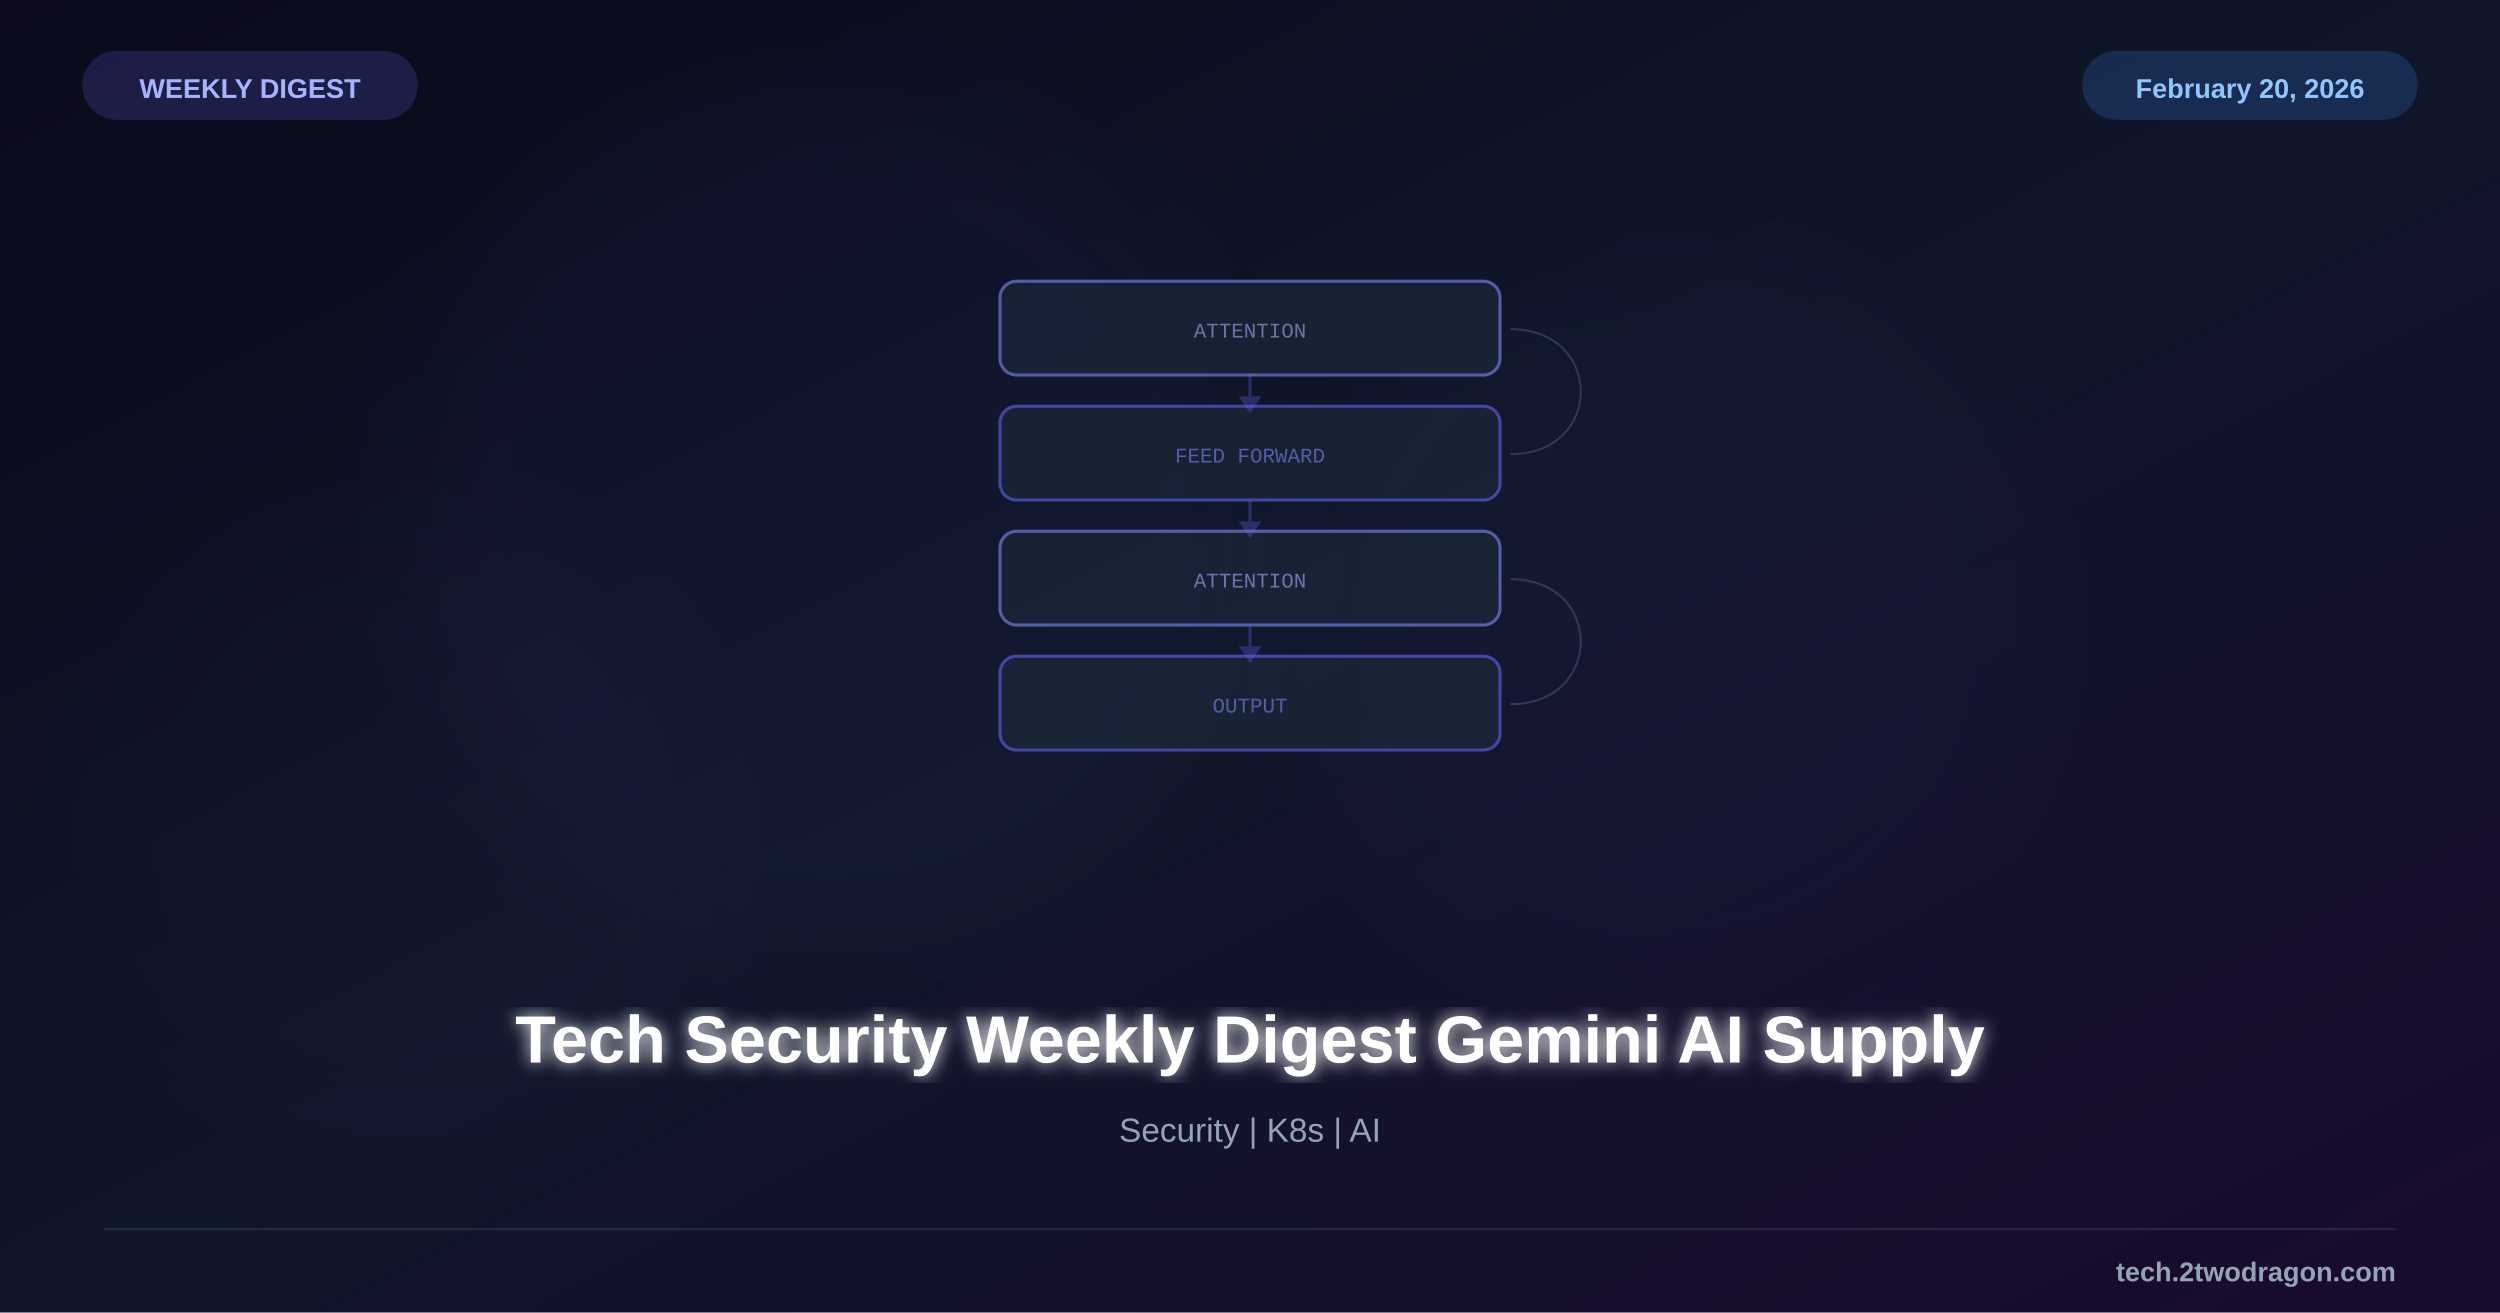
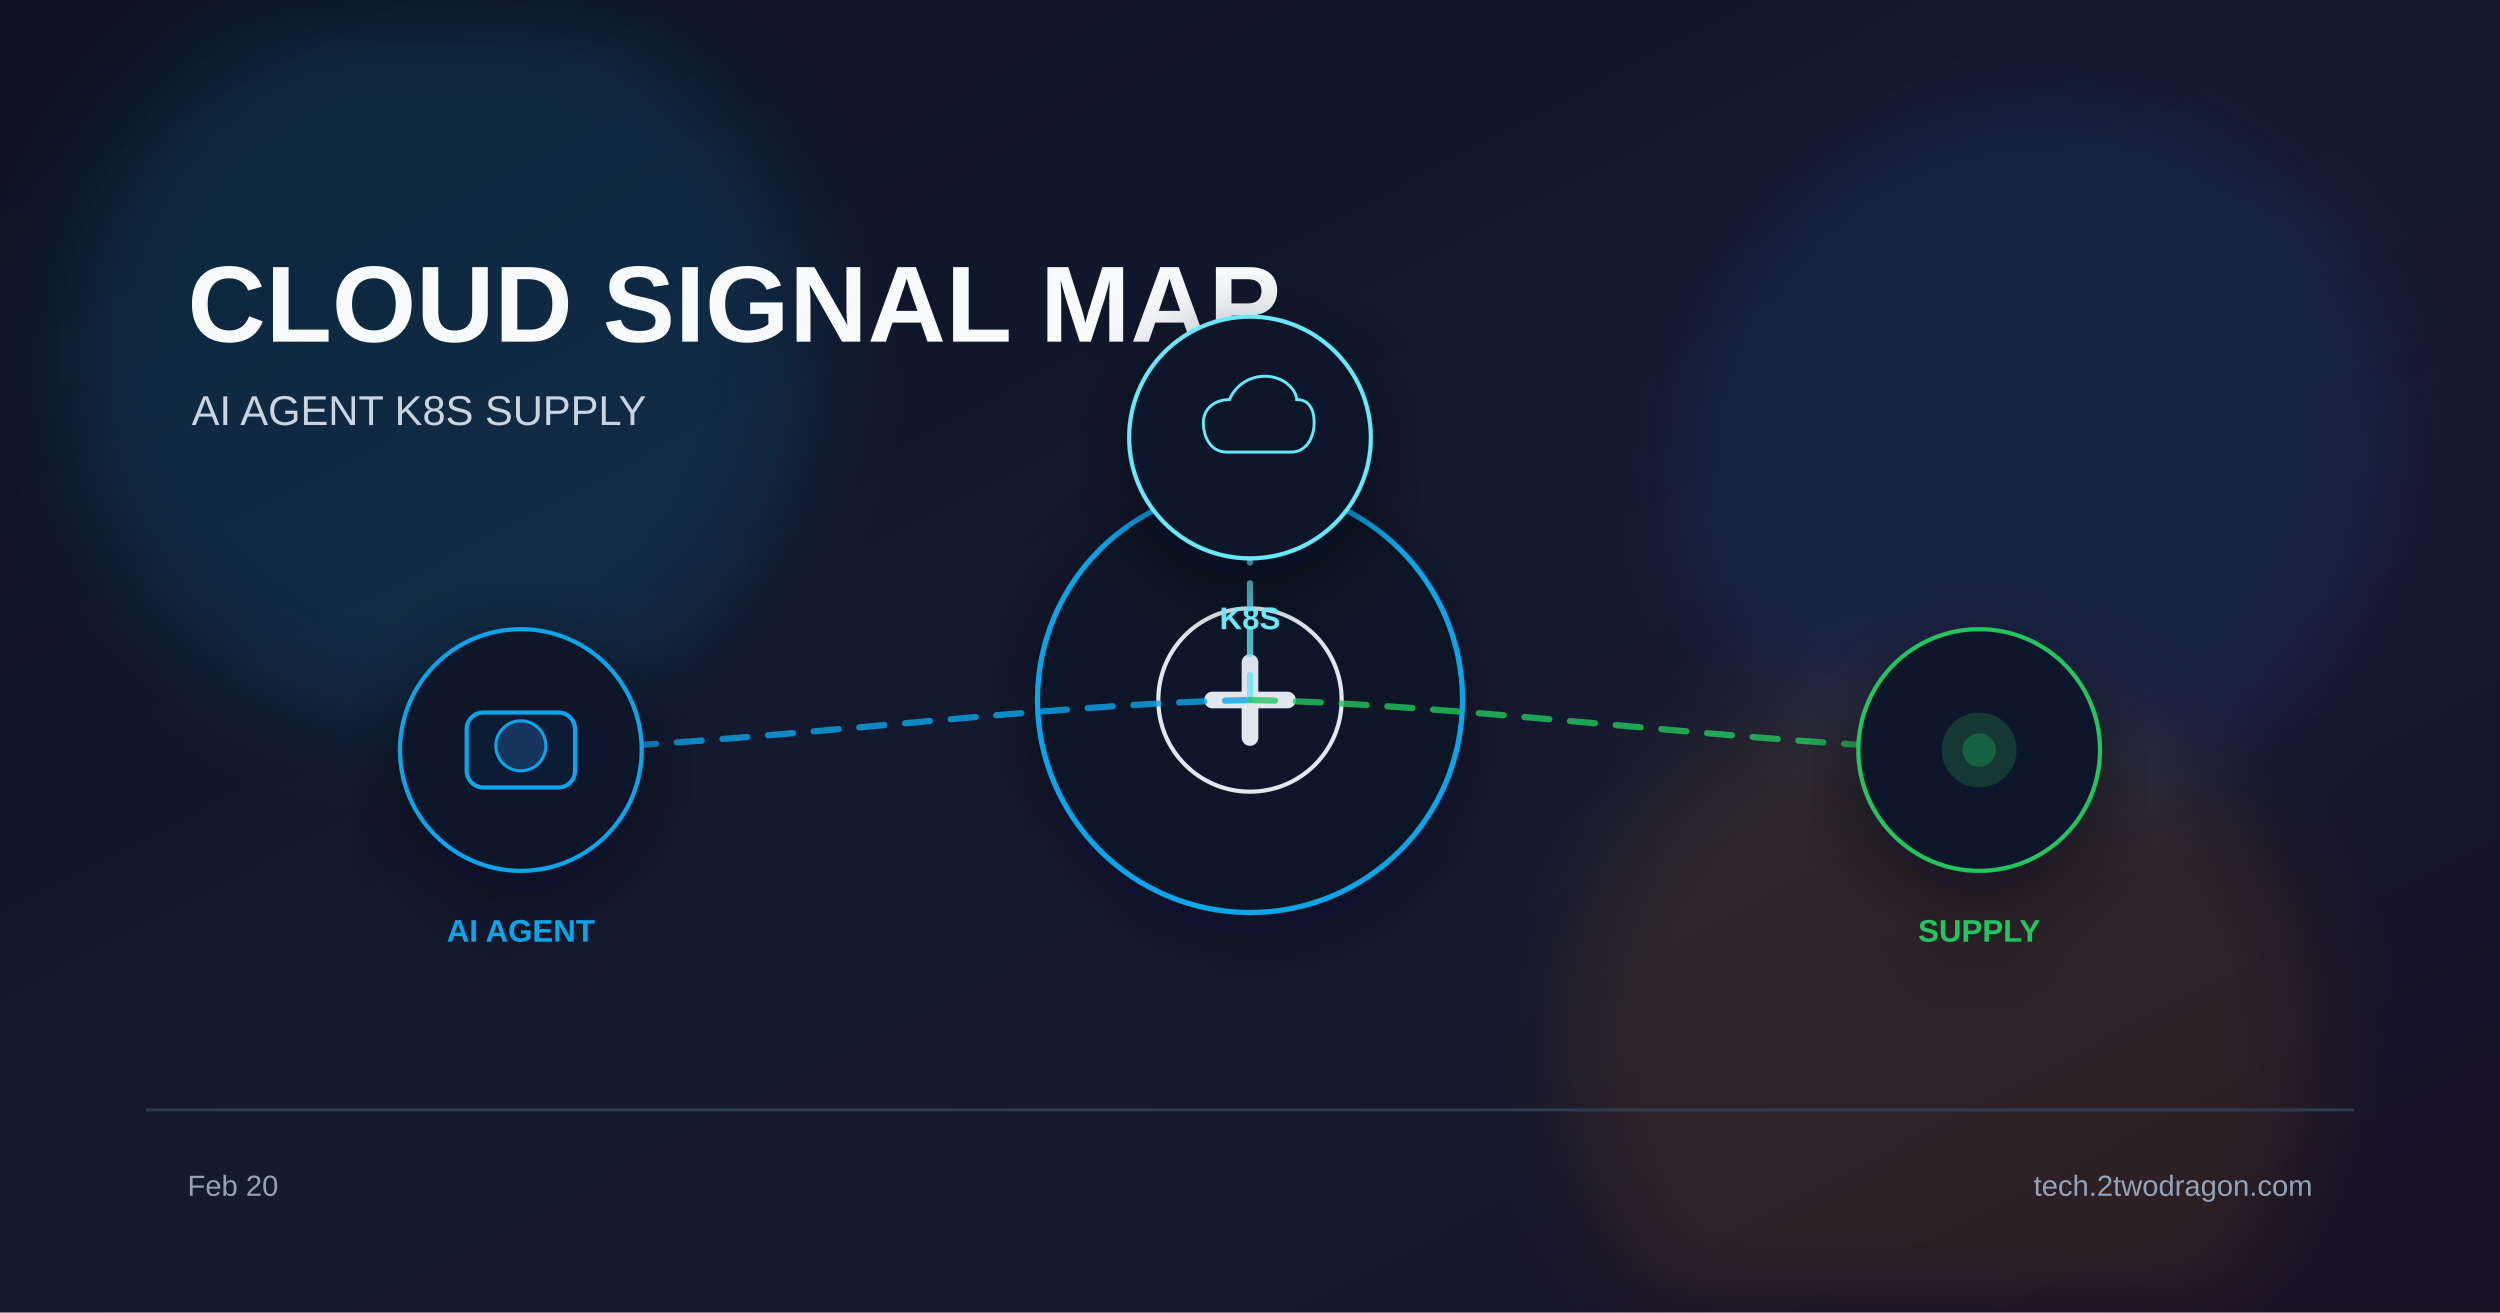
<svg xmlns="http://www.w3.org/2000/svg" viewBox="0 0 1200 630">
  <defs>
    <linearGradient id="bg" x1="0%" y1="0%" x2="100%" y2="100%">
-       <stop offset="0%" style="stop-color:#0a0a1a" />
-       <stop offset="50%" style="stop-color:#0f1629" />
-       <stop offset="100%" style="stop-color:#1a0a2e" />
+       <stop offset="0%" stop-color="#0b1120" />
+       <stop offset="55%" stop-color="#151b32" />
+       <stop offset="100%" stop-color="#181024" />
    </linearGradient>
-     <filter id="glow">
-       <feGaussianBlur stdDeviation="4" result="b" />
-       <feMerge>
-         <feMergeNode in="b" />
-         <feMergeNode in="SourceGraphic" />
-       </feMerge>
+     <filter id="glow" x="-40%" y="-40%" width="180%" height="180%">
+       <feGaussianBlur stdDeviation="22" />
    </filter>
-     <filter id="sg">
-       <feGaussianBlur stdDeviation="25" />
+     <filter id="shadow" x="-20%" y="-20%" width="140%" height="140%">
+       <feDropShadow dx="0" dy="10" stdDeviation="18" flood-color="#020617" flood-opacity="0.5" />
    </filter>
  </defs>
  <rect width="1200" height="630" fill="url(#bg)" />
-   <circle cx="400" cy="250" r="200" fill="#6366f1" opacity="0.04" filter="url(#sg)" />
-   <circle cx="800" cy="300" r="180" fill="#6366f1" opacity="0.03" filter="url(#sg)" />
-   <circle cx="200" cy="400" r="150" fill="#8b5cf6" opacity="0.02" filter="url(#sg)" />
-   <g transform="translate(600,255)">
-     <g opacity="0.6">
-       <rect x="-120" y="-120" width="240" height="45" rx="8" fill="#1e293b" stroke="#818cf8" stroke-width="1.5" />
-       <text x="0" y="-93" font-family="Courier New" font-size="10" fill="#a5b4fc" text-anchor="middle">ATTENTION</text>
-       <rect x="-120" y="-60" width="240" height="45" rx="8" fill="#1e293b" stroke="#6366f1" stroke-width="1.5" />
-       <text x="0" y="-33" font-family="Courier New" font-size="10" fill="#818cf8" text-anchor="middle">FEED FORWARD</text>
-       <rect x="-120" y="0" width="240" height="45" rx="8" fill="#1e293b" stroke="#818cf8" stroke-width="1.5" />
-       <text x="0" y="27" font-family="Courier New" font-size="10" fill="#a5b4fc" text-anchor="middle">ATTENTION</text>
-       <rect x="-120" y="60" width="240" height="45" rx="8" fill="#1e293b" stroke="#6366f1" stroke-width="1.5" />
-       <text x="0" y="87" font-family="Courier New" font-size="10" fill="#818cf8" text-anchor="middle">OUTPUT</text>
-     </g>
-     <g stroke="#6366f1" stroke-width="1.5" opacity="0.3" fill="#6366f1">
-       <line x1="0" y1="-75" x2="0" y2="-62" />
-       <polygon points="-4,-64 0,-58 4,-64" />
-       <line x1="0" y1="-15" x2="0" y2="-2" />
-       <polygon points="-4,-4 0,2 4,-4" />
-       <line x1="0" y1="45" x2="0" y2="58" />
-       <polygon points="-4,56 0,62 4,56" />
-     </g>
-     <g stroke="#a5b4fc" stroke-width="1" opacity="0.2">
-       <path d="M125,-97 C170,-97 170,-37 125,-37" fill="none" />
-       <path d="M125,23 C170,23 170,83 125,83" fill="none" />
-     </g>
+   <circle cx="210" cy="170" r="180" fill="#0ea5e9" opacity="0.14" filter="url(#glow)" />
+   <circle cx="980" cy="220" r="170" fill="#2563eb" opacity="0.12" filter="url(#glow)" />
+   <circle cx="930" cy="500" r="180" fill="#f59e0b" opacity="0.10" filter="url(#glow)" />
+   <text x="90" y="164" font-family="Arial, sans-serif" font-size="52" font-weight="700" fill="#f8fafc">CLOUD SIGNAL MAP</text>
+   <text x="92" y="204" font-family="Arial, sans-serif" font-size="20" fill="#cbd5e1">AI AGENT  K8S  SUPPLY</text>
+   <g transform="translate(600 336)" filter="url(#shadow)">
+     <circle r="102" fill="#111827" stroke="#0ea5e9" stroke-width="2.5" />
+     <circle r="44" fill="#0f172a" stroke="#e2e8f0" stroke-width="2" />
+     <path d="M-18 0 h36" stroke="#e2e8f0" stroke-width="8" stroke-linecap="round" />
+     <path d="M0 -18 v36" stroke="#e2e8f0" stroke-width="8" stroke-linecap="round" />
  </g>
-   <text x="600" y="510" font-family="Arial, sans-serif" font-size="32" font-weight="bold" fill="white" text-anchor="middle" filter="url(#glow)">Tech Security Weekly Digest Gemini AI Supply</text>
-   <text x="600" y="548" font-family="Arial, sans-serif" font-size="16" fill="#94a3b8" text-anchor="middle">Security | K8s | AI</text>
-   <rect x="40" y="25" width="160" height="32" rx="16" fill="#6366f1" opacity="0.2" stroke="#6366f1" stroke-width="1" />
-   <text x="120" y="47" font-family="Arial, sans-serif" font-size="13" font-weight="bold" fill="#a5b4fc" text-anchor="middle">WEEKLY DIGEST</text>
-   <rect x="1000" y="25" width="160" height="32" rx="16" fill="#3b82f6" opacity="0.2" stroke="#3b82f6" stroke-width="1" />
-   <text x="1080" y="47" font-family="Arial, sans-serif" font-size="13" font-weight="bold" fill="#93c5fd" text-anchor="middle">February 20, 2026</text>
-   <line x1="50" y1="590" x2="1150" y2="590" stroke="#334155" stroke-width="1" opacity="0.5" />
-   <text x="1150" y="615" font-family="Arial, sans-serif" font-size="13" font-weight="bold" fill="#94a3b8" text-anchor="end">tech.2twodragon.com</text>
+   <path d="M600 336 C495 338 355 358 250 360" fill="none" stroke="#0ea5e9" stroke-width="3" stroke-dasharray="12 10" stroke-linecap="round" opacity="0.8" />
+   <path d="M600 336 C600 323 600 223 600 210" fill="none" stroke="#67e8f9" stroke-width="3" stroke-dasharray="12 10" stroke-linecap="round" opacity="0.8" />
+   <path d="M600 336 C705 338 845 358 950 360" fill="none" stroke="#22c55e" stroke-width="3" stroke-dasharray="12 10" stroke-linecap="round" opacity="0.8" />
+   <g transform="translate(250 360)" filter="url(#shadow)">
+     <circle r="58" fill="#0f172a" stroke="#0ea5e9" stroke-width="2" />
+     <rect x="-26" y="-18" width="52" height="36" rx="8" fill="#111c35" stroke="#0ea5e9" stroke-width="2" />
+     <circle cx="0" cy="-2" r="12" fill="#12345c" stroke="#0ea5e9" stroke-width="1.5" />
+     <text x="0" y="92" font-family="Arial, sans-serif" font-size="15" font-weight="700" fill="#0ea5e9" text-anchor="middle">AI AGENT</text>
+   </g>
+   <g transform="translate(600 210)" filter="url(#shadow)">
+     <circle r="58" fill="#0f172a" stroke="#67e8f9" stroke-width="2" />
+     <path d="M-16 10 C-28 10 -32 -2 -32 -10 C-32 -20 -24 -26 -14 -26 C-10 -36 0 -42 10 -42 C24 -42 32 -32 32 -26 C40 -26 44 -20 44 -10 C44 -2 40 10 28 10 Z" fill="#0b1628" stroke="#67e8f9" stroke-width="2" transform="scale(0.7)" />
+     <text x="0" y="92" font-family="Arial, sans-serif" font-size="15" font-weight="700" fill="#67e8f9" text-anchor="middle">K8S</text>
+   </g>
+   <g transform="translate(950 360)" filter="url(#shadow)">
+     <circle r="58" fill="#0f172a" stroke="#22c55e" stroke-width="2" />
+     <circle r="18" fill="#22c55e" opacity="0.18" />
+     <circle r="8" fill="#22c55e" opacity="0.3" />
+     <text x="0" y="92" font-family="Arial, sans-serif" font-size="15" font-weight="700" fill="#22c55e" text-anchor="middle">SUPPLY</text>
+   </g>
+   <rect x="70" y="532" width="1060" height="1.5" fill="#334155" opacity="0.8" />
+   <text x="90" y="574" font-family="Arial, sans-serif" font-size="14" fill="#94a3b8">Feb 20</text>
+   <text x="1110" y="574" font-family="Arial, sans-serif" font-size="14" fill="#94a3b8" text-anchor="end">tech.2twodragon.com</text>
</svg>
